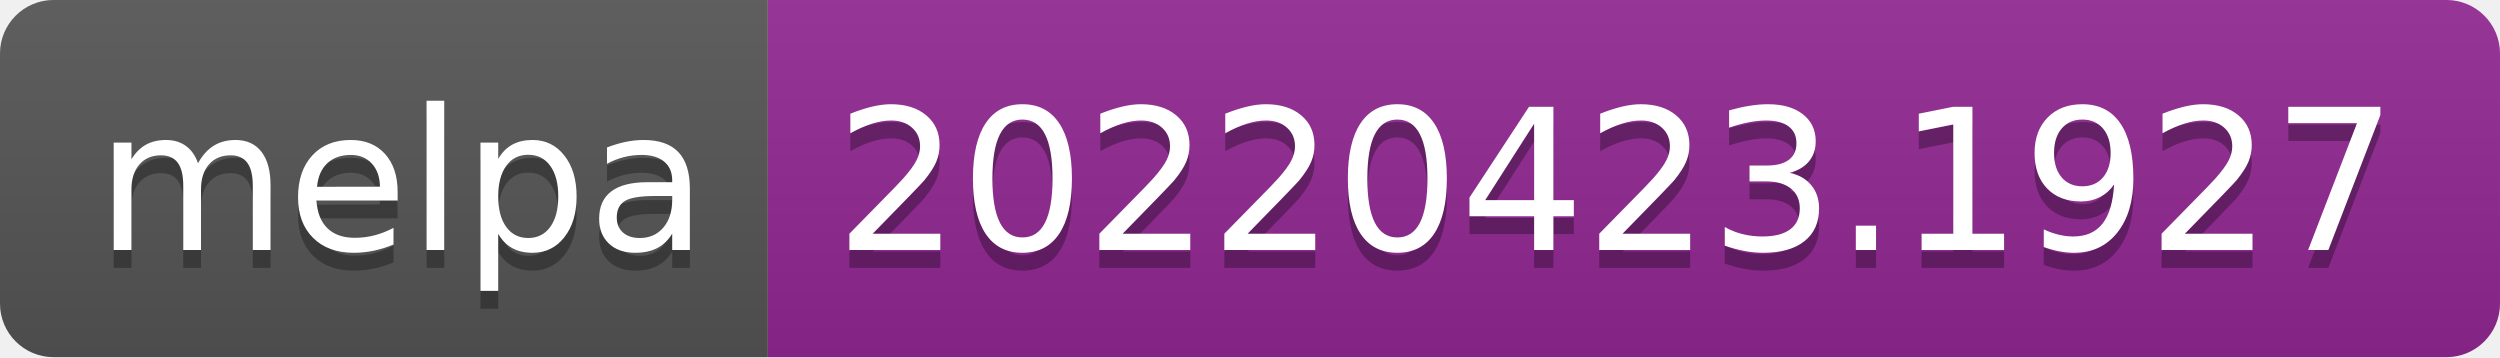
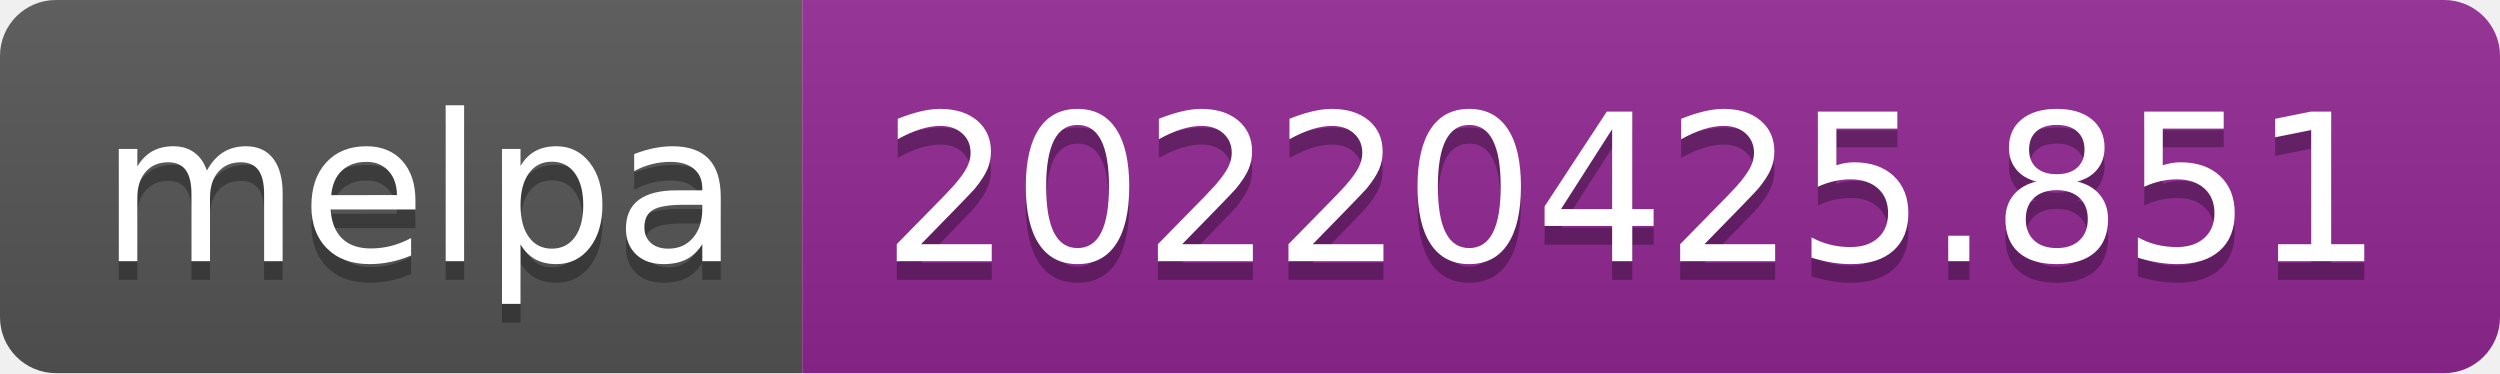
- <svg xmlns="http://www.w3.org/2000/svg" width="140" height="20" role="img" aria-label="melpa: 20220423.1927">
+ <svg xmlns="http://www.w3.org/2000/svg" width="134" height="20" role="img" aria-label="melpa: 20220425.851">
  <linearGradient id="s" x2="0" y2="100%">
    <stop offset="0" stop-color="#bbb" stop-opacity=".1" />
    <stop offset="1" stop-opacity=".1" />
  </linearGradient>
  <clipPath id="r">
-     <rect width="140" height="20" rx="3" fill="#fff" />
+     <rect width="134" height="20" rx="3" fill="#fff" />
  </clipPath>
  <g clip-path="url(#r)">
    <rect width="43" height="20" fill="#555" />
-     <rect x="43" width="97" height="20" fill="#922793" />
-     <rect width="140" height="20" fill="url(#s)" />
+     <rect x="43" width="91" height="20" fill="#922793" />
+     <rect width="134" height="20" fill="url(#s)" />
  </g>
  <g fill="#fff" text-anchor="middle" font-family="Verdana,Geneva,DejaVu Sans,sans-serif" text-rendering="geometricPrecision" font-size="110">
    <text aria-hidden="true" x="225" y="150" fill="#010101" fill-opacity=".3" transform="scale(.1)" textLength="330">melpa</text>
    <text x="225" y="140" transform="scale(.1)" fill="#fff" textLength="330">melpa</text>
-     <text aria-hidden="true" x="905" y="150" fill="#010101" fill-opacity=".3" transform="scale(.1)" textLength="870">20220423.1927</text>
-     <text x="905" y="140" transform="scale(.1)" fill="#fff" textLength="870">20220423.1927</text>
+     <text aria-hidden="true" x="875" y="150" fill="#010101" fill-opacity=".3" transform="scale(.1)" textLength="810">20220425.851</text>
+     <text x="875" y="140" transform="scale(.1)" fill="#fff" textLength="810">20220425.851</text>
  </g>
</svg>
